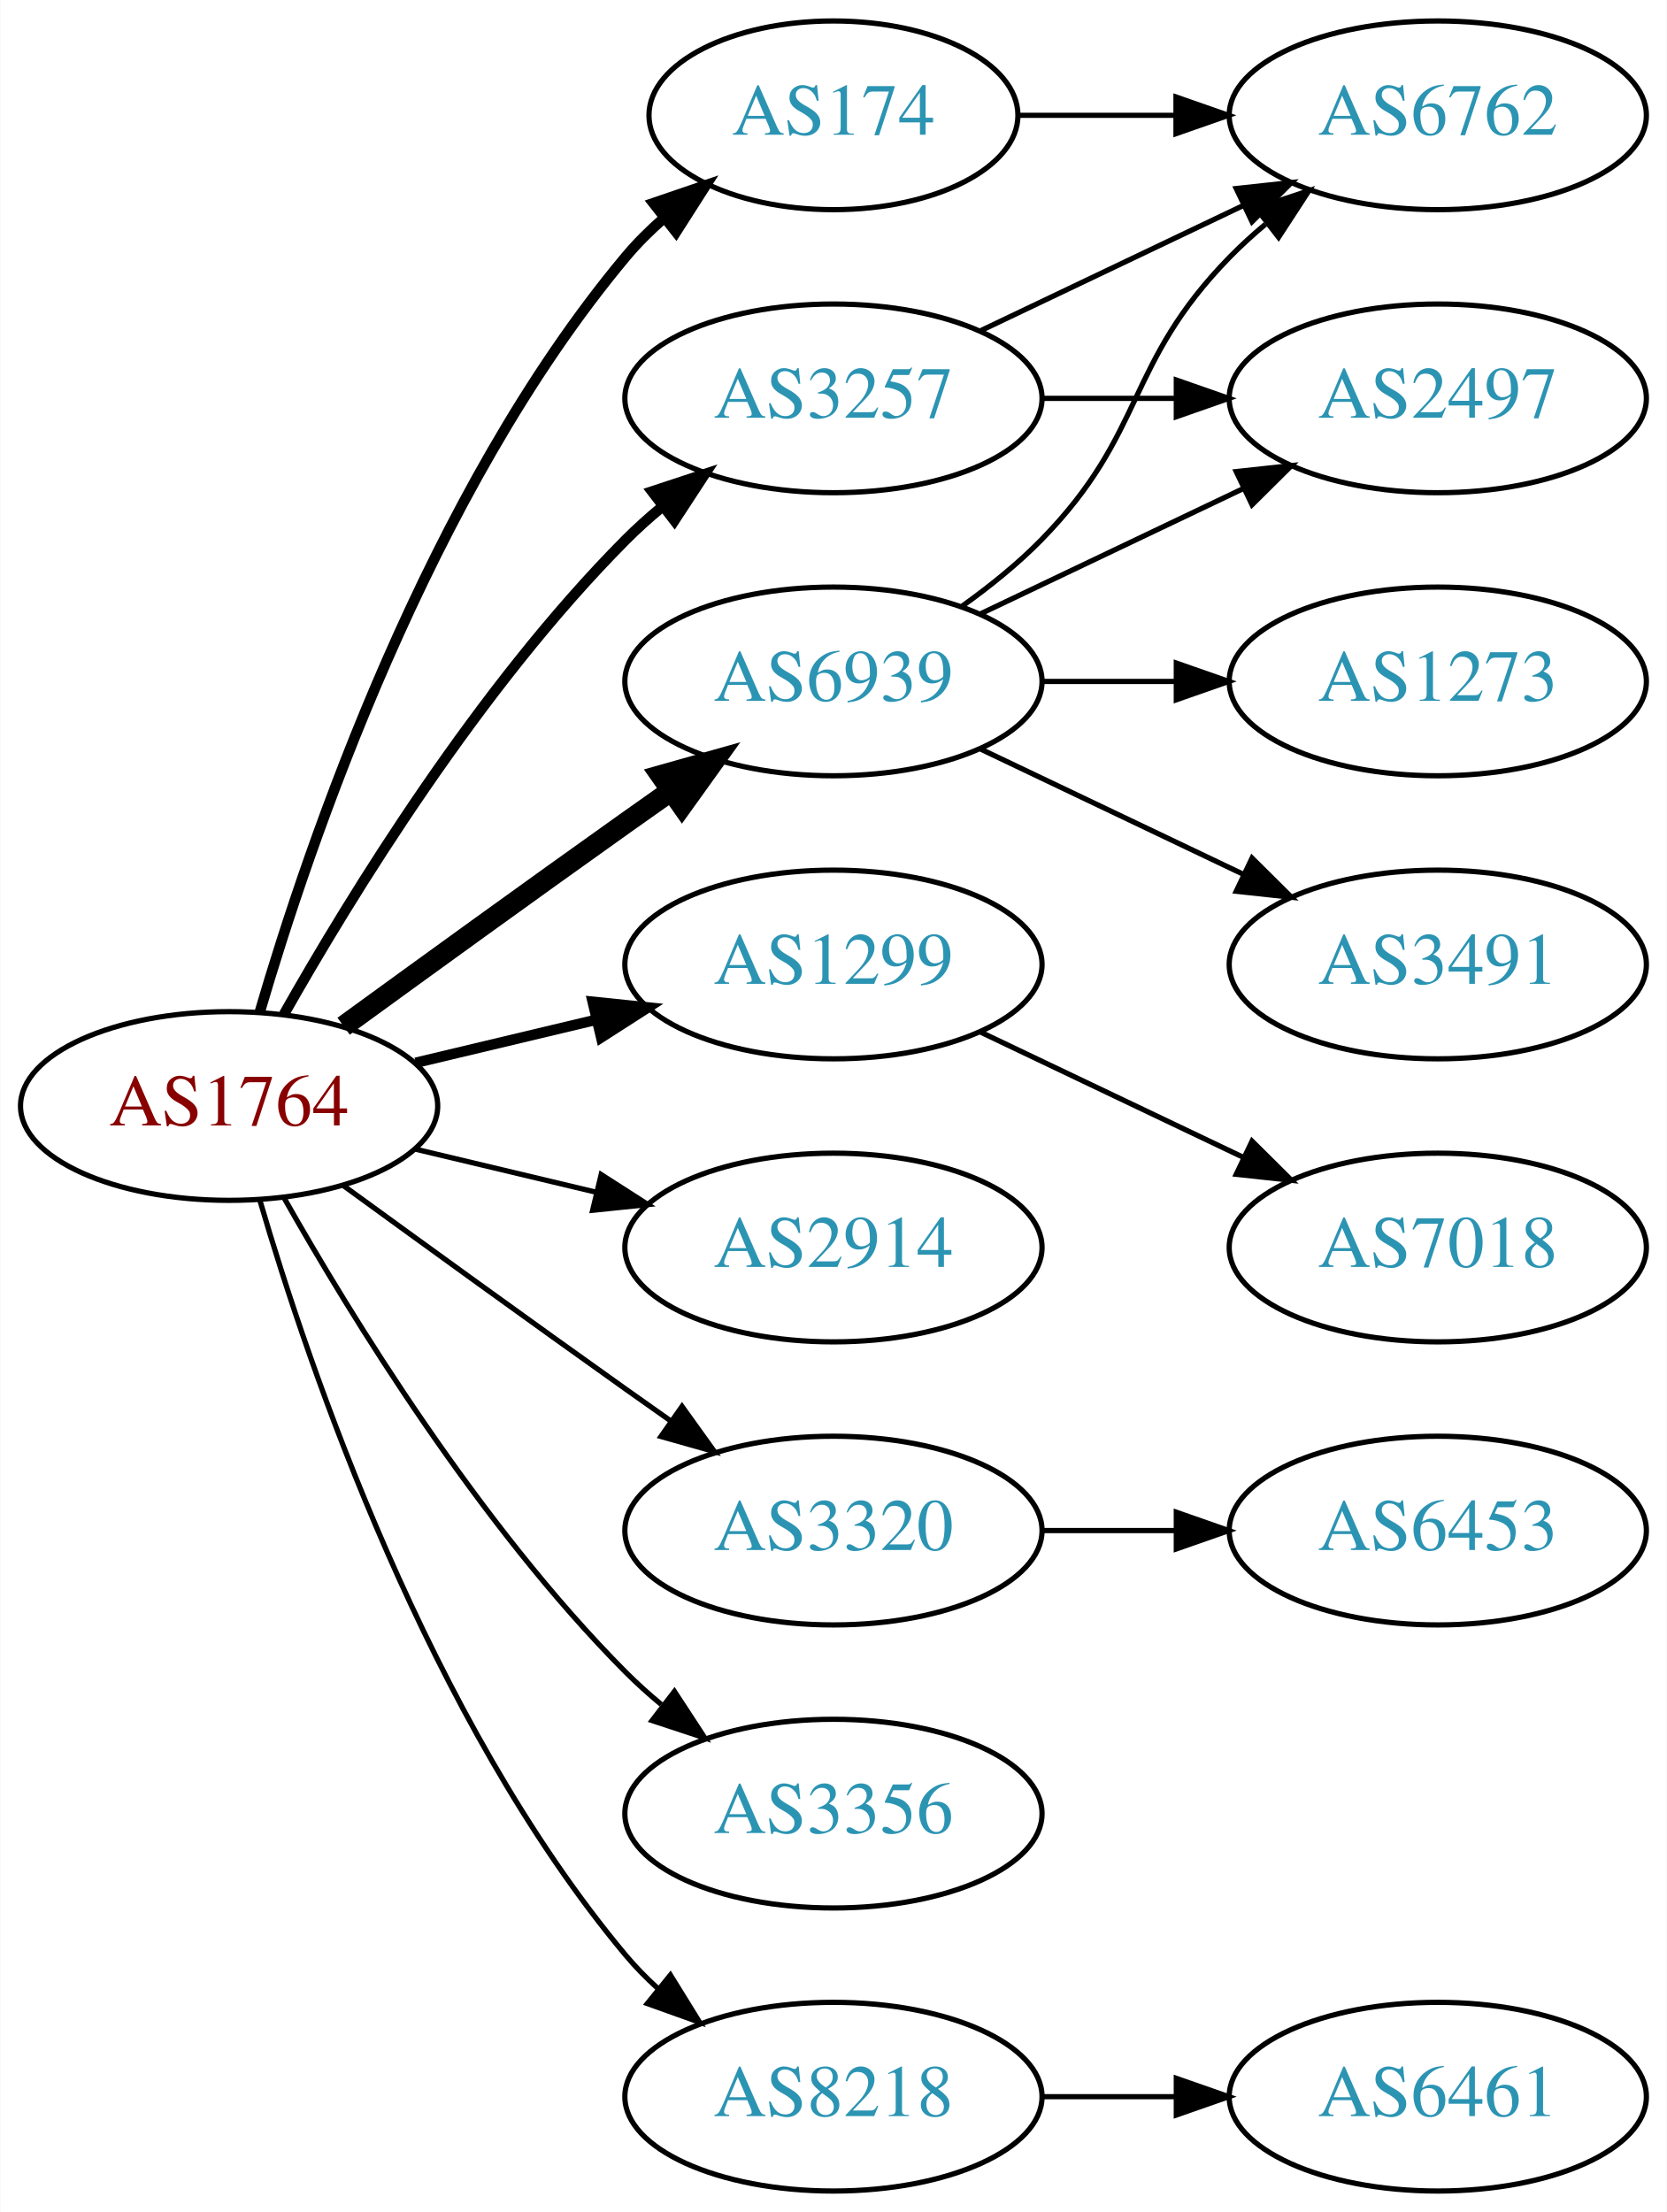
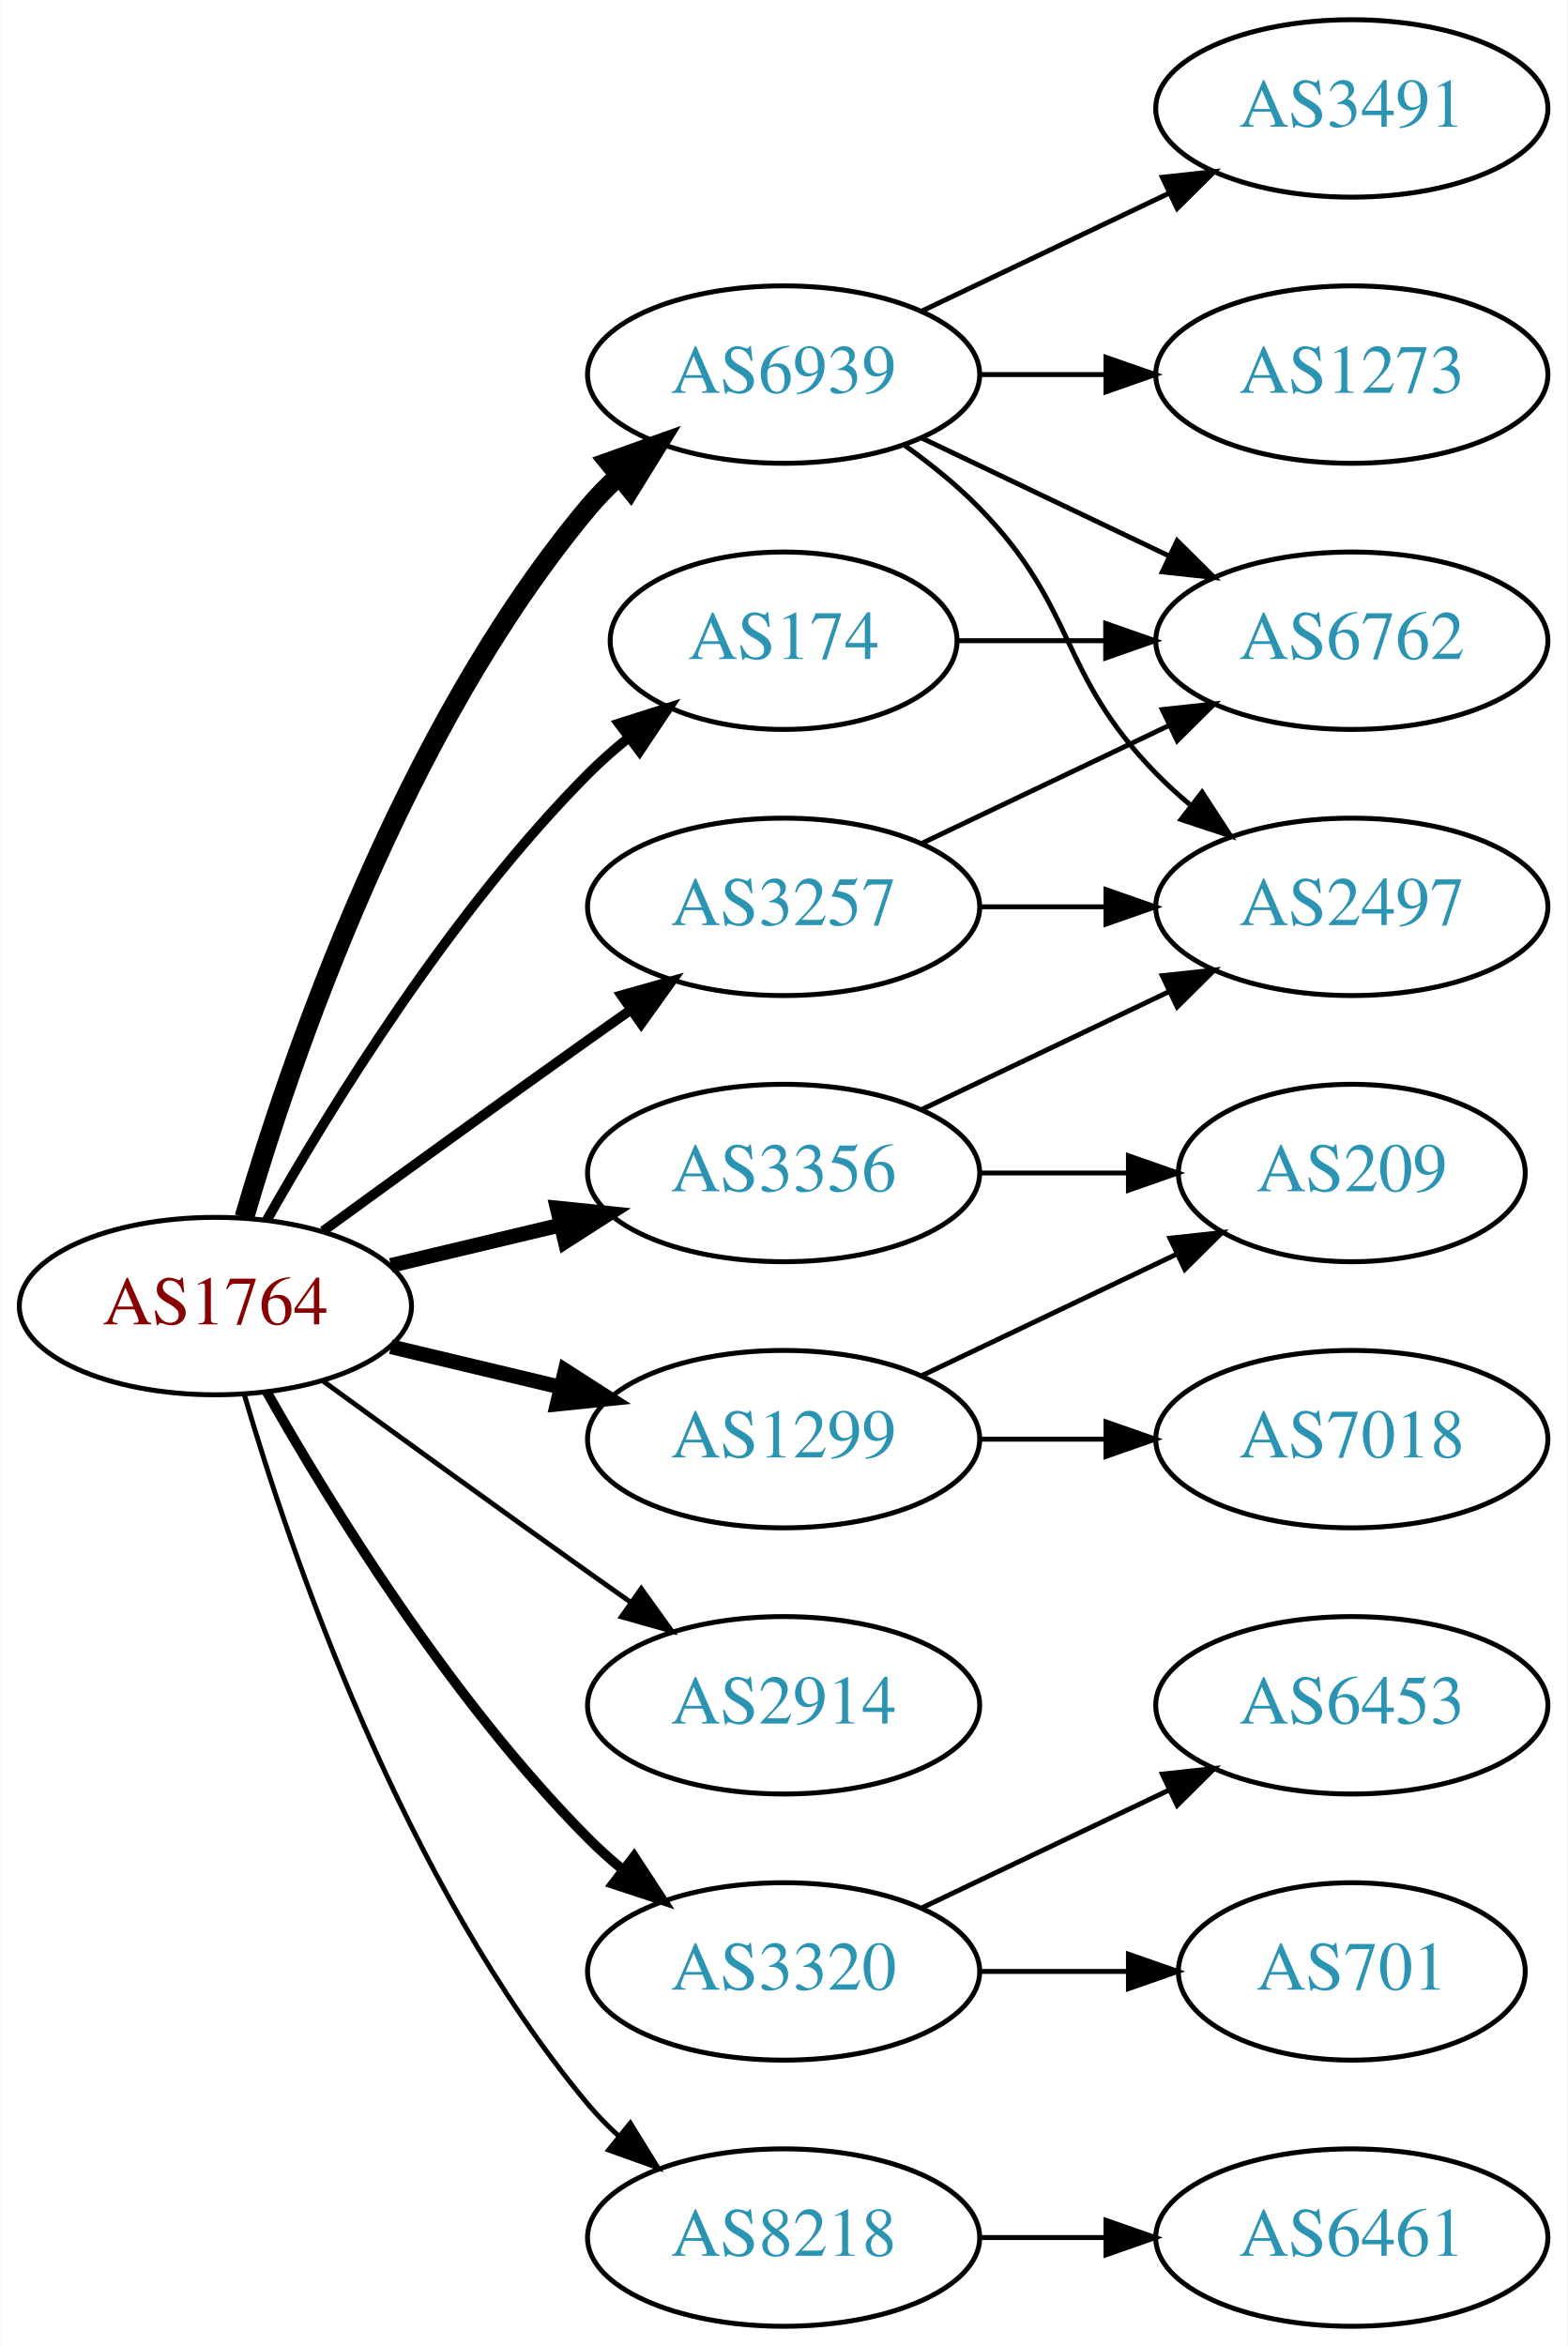
- <svg xmlns="http://www.w3.org/2000/svg" xmlns:xlink="http://www.w3.org/1999/xlink" width="318pt" height="422pt" viewBox="0.00 0.00 317.88 422.00">
-   <g id="graph0" class="graph" transform="scale(1 1) rotate(0) translate(4 418)">
-     <polygon fill="white" stroke="none" points="-4,4 -4,-418 313.879,-418 313.879,4 -4,4" />
+ <svg xmlns="http://www.w3.org/2000/svg" xmlns:xlink="http://www.w3.org/1999/xlink" width="318pt" height="476pt" viewBox="0.00 0.00 317.88 476.00">
+   <g id="graph0" class="graph" transform="scale(1 1) rotate(0) translate(4 472)">
+     <polygon fill="white" stroke="none" points="-4,4 -4,-472 313.879,-472 313.879,4 -4,4" />
    <g id="node1" class="node">
      <g id="a_node1">
        <a xlink:href="/asn/1764" xlink:title="AS1764 ~ NEXTLAYER-AS [AT]">
          <ellipse fill="#ffffff" stroke="black" cx="39.647" cy="-207" rx="39.794" ry="18" />
          <text text-anchor="middle" x="39.647" y="-203.3" font-family="Times,serif" font-size="14.00" fill="#880000">AS1764</text>
        </a>
      </g>
    </g>
    <g id="node2" class="node">
      <g id="a_node2">
        <a xlink:href="/asn/174" xlink:title="AS174 ~ Cogent Communications [US]">
-           <ellipse fill="#ffffff" stroke="black" cx="154.939" cy="-396" rx="35.194" ry="18" />
-           <text text-anchor="middle" x="154.939" y="-392.3" font-family="Times,serif" font-size="14.00" fill="#2c94b3">AS174</text>
+           <ellipse fill="#ffffff" stroke="black" cx="154.939" cy="-342" rx="35.194" ry="18" />
+           <text text-anchor="middle" x="154.939" y="-338.3" font-family="Times,serif" font-size="14.00" fill="#2c94b3">AS174</text>
        </a>
      </g>
    </g>
    <g id="edge1" class="edge">
-       <path fill="none" stroke="black" stroke-width="2" d="M45.521,-225.002C54.834,-256.844 77.651,-323.981 115.293,-369 117.445,-371.574 119.9,-374.017 122.504,-376.303" />
-       <polygon fill="black" stroke="black" stroke-width="2" points="120.588,-379.249 130.615,-382.672 124.911,-373.743 120.588,-379.249" />
+       <path fill="none" stroke="black" stroke-width="2" d="M50.106,-224.49C62.888,-247.096 87.32,-286.886 115.293,-315 117.793,-317.513 120.554,-319.949 123.415,-322.261" />
+       <polygon fill="black" stroke="black" stroke-width="2" points="121.513,-325.21 131.612,-328.413 125.715,-319.611 121.513,-325.21" />
    </g>
    <g id="node3" class="node">
      <g id="a_node3">
        <a xlink:href="/asn/1299" xlink:title="AS1299 ~ Telia Carrier [EU]">
-           <ellipse fill="#ffffff" stroke="black" cx="154.939" cy="-234" rx="39.794" ry="18" />
-           <text text-anchor="middle" x="154.939" y="-230.3" font-family="Times,serif" font-size="14.00" fill="#2c94b3">AS1299</text>
+           <ellipse fill="#ffffff" stroke="black" cx="154.939" cy="-180" rx="39.794" ry="18" />
+           <text text-anchor="middle" x="154.939" y="-176.3" font-family="Times,serif" font-size="14.00" fill="#2c94b3">AS1299</text>
        </a>
      </g>
    </g>
    <g id="edge2" class="edge">
-       <path fill="none" stroke="black" stroke-width="2" d="M75.254,-215.248C86.125,-217.838 98.279,-220.735 109.722,-223.462" />
-       <polygon fill="black" stroke="black" stroke-width="2" points="109.005,-226.889 119.544,-225.803 110.628,-220.08 109.005,-226.889" />
+       <path fill="none" stroke="black" stroke-width="3" d="M75.254,-198.752C86.125,-196.162 98.279,-193.265 109.722,-190.538" />
+       <polygon fill="black" stroke="black" stroke-width="3" points="110.628,-193.92 119.544,-188.197 109.005,-187.111 110.628,-193.92" />
    </g>
    <g id="node4" class="node">
      <g id="a_node4">
        <a xlink:href="/asn/2914" xlink:title="AS2914 ~ NTT America, Inc. [US]">
-           <ellipse fill="#ffffff" stroke="black" cx="154.939" cy="-180" rx="39.794" ry="18" />
-           <text text-anchor="middle" x="154.939" y="-176.3" font-family="Times,serif" font-size="14.00" fill="#2c94b3">AS2914</text>
+           <ellipse fill="#ffffff" stroke="black" cx="154.939" cy="-126" rx="39.794" ry="18" />
+           <text text-anchor="middle" x="154.939" y="-122.3" font-family="Times,serif" font-size="14.00" fill="#2c94b3">AS2914</text>
        </a>
      </g>
    </g>
    <g id="edge3" class="edge">
-       <path fill="none" stroke="black" d="M75.254,-198.752C86.125,-196.162 98.279,-193.265 109.722,-190.538" />
-       <polygon fill="black" stroke="black" points="110.628,-193.92 119.544,-188.197 109.005,-187.111 110.628,-193.92" />
+       <path fill="none" stroke="black" d="M61.495,-191.778C76.429,-180.909 97.042,-165.975 115.293,-153 118.113,-150.995 121.056,-148.915 124.005,-146.841" />
+       <polygon fill="black" stroke="black" points="126.051,-149.681 132.229,-141.074 122.032,-143.95 126.051,-149.681" />
    </g>
    <g id="node5" class="node">
      <g id="a_node5">
        <a xlink:href="/asn/3257" xlink:title="AS3257 ~ GTT [DE]">
-           <ellipse fill="#ffffff" stroke="black" cx="154.939" cy="-342" rx="39.794" ry="18" />
-           <text text-anchor="middle" x="154.939" y="-338.3" font-family="Times,serif" font-size="14.00" fill="#2c94b3">AS3257</text>
+           <ellipse fill="#ffffff" stroke="black" cx="154.939" cy="-288" rx="39.794" ry="18" />
+           <text text-anchor="middle" x="154.939" y="-284.3" font-family="Times,serif" font-size="14.00" fill="#2c94b3">AS3257</text>
        </a>
      </g>
    </g>
    <g id="edge4" class="edge">
-       <path fill="none" stroke="black" stroke-width="2" d="M50.106,-224.49C62.888,-247.096 87.32,-286.886 115.293,-315 117.404,-317.121 119.7,-319.188 122.085,-321.171" />
-       <polygon fill="black" stroke="black" stroke-width="2" points="120.338,-324.242 130.401,-327.556 124.601,-318.69 120.338,-324.242" />
+       <path fill="none" stroke="black" stroke-width="2" d="M61.495,-222.222C76.429,-233.091 97.042,-248.025 115.293,-261 118.113,-263.005 121.056,-265.085 124.005,-267.159" />
+       <polygon fill="black" stroke="black" stroke-width="2" points="122.032,-270.05 132.229,-272.926 126.051,-264.319 122.032,-270.05" />
    </g>
    <g id="node6" class="node">
      <g id="a_node6">
        <a xlink:href="/asn/3320" xlink:title="AS3320 ~ DTAG [DE]">
-           <ellipse fill="#ffffff" stroke="black" cx="154.939" cy="-126" rx="39.794" ry="18" />
-           <text text-anchor="middle" x="154.939" y="-122.3" font-family="Times,serif" font-size="14.00" fill="#2c94b3">AS3320</text>
+           <ellipse fill="#ffffff" stroke="black" cx="154.939" cy="-72" rx="39.794" ry="18" />
+           <text text-anchor="middle" x="154.939" y="-68.3" font-family="Times,serif" font-size="14.00" fill="#2c94b3">AS3320</text>
        </a>
      </g>
    </g>
    <g id="edge5" class="edge">
-       <path fill="none" stroke="black" d="M61.495,-191.778C76.429,-180.909 97.042,-165.975 115.293,-153 118.113,-150.995 121.056,-148.915 124.005,-146.841" />
-       <polygon fill="black" stroke="black" points="126.051,-149.681 132.229,-141.074 122.032,-143.95 126.051,-149.681" />
+       <path fill="none" stroke="black" stroke-width="2" d="M50.106,-189.51C62.888,-166.904 87.32,-127.114 115.293,-99 117.404,-96.879 119.7,-94.812 122.085,-92.829" />
+       <polygon fill="black" stroke="black" stroke-width="2" points="124.601,-95.31 130.401,-86.444 120.338,-89.758 124.601,-95.31" />
    </g>
    <g id="node7" class="node">
      <g id="a_node7">
        <a xlink:href="/asn/3356" xlink:title="AS3356 ~ Level 3 Parent, LLC [US]">
-           <ellipse fill="#ffffff" stroke="black" cx="154.939" cy="-72" rx="39.794" ry="18" />
-           <text text-anchor="middle" x="154.939" y="-68.3" font-family="Times,serif" font-size="14.00" fill="#2c94b3">AS3356</text>
+           <ellipse fill="#ffffff" stroke="black" cx="154.939" cy="-234" rx="39.794" ry="18" />
+           <text text-anchor="middle" x="154.939" y="-230.3" font-family="Times,serif" font-size="14.00" fill="#2c94b3">AS3356</text>
        </a>
      </g>
    </g>
    <g id="edge6" class="edge">
-       <path fill="none" stroke="black" d="M50.106,-189.51C62.888,-166.904 87.32,-127.114 115.293,-99 117.404,-96.879 119.7,-94.812 122.085,-92.829" />
-       <polygon fill="black" stroke="black" points="124.601,-95.31 130.401,-86.444 120.338,-89.758 124.601,-95.31" />
+       <path fill="none" stroke="black" stroke-width="3" d="M75.254,-215.248C86.125,-217.838 98.279,-220.735 109.722,-223.462" />
+       <polygon fill="black" stroke="black" stroke-width="3" points="109.005,-226.889 119.544,-225.803 110.628,-220.08 109.005,-226.889" />
    </g>
    <g id="node8" class="node">
      <g id="a_node8">
        <a xlink:href="/asn/6939" xlink:title="AS6939 ~ Hurricane Electric LLC [US]">
-           <ellipse fill="#ffffff" stroke="black" cx="154.939" cy="-288" rx="39.794" ry="18" />
-           <text text-anchor="middle" x="154.939" y="-284.3" font-family="Times,serif" font-size="14.00" fill="#2c94b3">AS6939</text>
+           <ellipse fill="#ffffff" stroke="black" cx="154.939" cy="-396" rx="39.794" ry="18" />
+           <text text-anchor="middle" x="154.939" y="-392.3" font-family="Times,serif" font-size="14.00" fill="#2c94b3">AS6939</text>
        </a>
      </g>
    </g>
    <g id="edge7" class="edge">
-       <path fill="none" stroke="black" stroke-width="4" d="M61.495,-222.222C76.429,-233.091 97.042,-248.025 115.293,-261 118.113,-263.005 121.056,-265.085 124.005,-267.159" />
-       <polygon fill="black" stroke="black" stroke-width="4" points="122.032,-270.05 132.229,-272.926 126.051,-264.319 122.032,-270.05" />
+       <path fill="none" stroke="black" stroke-width="4" d="M45.521,-225.002C54.834,-256.844 77.651,-323.981 115.293,-369 117.163,-371.237 119.261,-373.374 121.488,-375.396" />
+       <polygon fill="black" stroke="black" stroke-width="4" points="119.431,-378.234 129.407,-381.804 123.835,-372.793 119.431,-378.234" />
    </g>
    <g id="node9" class="node">
      <g id="a_node9">
        <a xlink:href="/asn/8218" xlink:title="AS8218 ~ legacy Neotelecoms [FR]">
          <ellipse fill="#ffffff" stroke="black" cx="154.939" cy="-18" rx="39.794" ry="18" />
          <text text-anchor="middle" x="154.939" y="-14.3" font-family="Times,serif" font-size="14.00" fill="#2c94b3">AS8218</text>
        </a>
      </g>
    </g>
    <g id="edge8" class="edge">
      <path fill="none" stroke="black" d="M45.521,-188.998C54.834,-157.156 77.651,-90.019 115.293,-45 117.163,-42.763 119.261,-40.626 121.488,-38.604" />
      <polygon fill="black" stroke="black" points="123.835,-41.208 129.407,-32.196 119.431,-35.766 123.835,-41.208" />
    </g>
    <g id="node10" class="node">
      <g id="a_node10">
        <a xlink:href="/asn/6762" xlink:title="AS6762 ~ TELECOM ITALIA SPARKLE S.p.A. [IT]">
-           <ellipse fill="#ffffff" stroke="black" cx="270.232" cy="-396" rx="39.794" ry="18" />
-           <text text-anchor="middle" x="270.232" y="-392.3" font-family="Times,serif" font-size="14.00" fill="#2c94b3">AS6762</text>
+           <ellipse fill="#ffffff" stroke="black" cx="270.232" cy="-342" rx="39.794" ry="18" />
+           <text text-anchor="middle" x="270.232" y="-338.3" font-family="Times,serif" font-size="14.00" fill="#2c94b3">AS6762</text>
        </a>
      </g>
    </g>
    <g id="edge9" class="edge">
-       <path fill="none" stroke="black" d="M190.239,-396C199.616,-396 209.966,-396 220.001,-396" />
-       <polygon fill="black" stroke="black" points="220.289,-399.5 230.289,-396 220.289,-392.5 220.289,-399.5" />
+       <path fill="none" stroke="black" d="M190.239,-342C199.616,-342 209.966,-342 220.001,-342" />
+       <polygon fill="black" stroke="black" points="220.289,-345.5 230.289,-342 220.289,-338.5 220.289,-345.5" />
    </g>
    <g id="node11" class="node">
      <g id="a_node11">
+         <a xlink:href="/asn/209" xlink:title="AS209 ~ CenturyLink Communications, LLC [US]">
+           <ellipse fill="#ffffff" stroke="black" cx="270.232" cy="-234" rx="35.194" ry="18" />
+           <text text-anchor="middle" x="270.232" y="-230.3" font-family="Times,serif" font-size="14.00" fill="#2c94b3">AS209</text>
+         </a>
+       </g>
+     </g>
+     <g id="edge10" class="edge">
+       <path fill="none" stroke="black" d="M183.076,-192.934C198.508,-200.29 217.993,-209.577 234.528,-217.459" />
+       <polygon fill="black" stroke="black" points="233.337,-220.768 243.87,-221.911 236.349,-214.449 233.337,-220.768" />
+     </g>
+     <g id="node12" class="node">
+       <g id="a_node12">
        <a xlink:href="/asn/7018" xlink:title="AS7018 ~ AT&amp;T Services, Inc. [US]">
          <ellipse fill="#ffffff" stroke="black" cx="270.232" cy="-180" rx="39.794" ry="18" />
          <text text-anchor="middle" x="270.232" y="-176.3" font-family="Times,serif" font-size="14.00" fill="#2c94b3">AS7018</text>
        </a>
      </g>
    </g>
-     <g id="edge10" class="edge">
-       <path fill="none" stroke="black" d="M183.076,-221.066C198.07,-213.919 216.891,-204.948 233.114,-197.215" />
-       <polygon fill="black" stroke="black" points="234.796,-200.291 242.317,-192.829 231.784,-193.972 234.796,-200.291" />
-     </g>
-     <g id="edge12" class="edge">
-       <path fill="none" stroke="black" d="M183.076,-354.934C198.07,-362.081 216.891,-371.052 233.114,-378.785" />
-       <polygon fill="black" stroke="black" points="231.784,-382.028 242.317,-383.171 234.796,-375.709 231.784,-382.028" />
-     </g>
-     <g id="node12" class="node">
-       <g id="a_node12">
-         <a xlink:href="/asn/2497" xlink:title="AS2497 ~ Internet Initiative Japan Inc. [JP]">
-           <ellipse fill="#ffffff" stroke="black" cx="270.232" cy="-342" rx="39.794" ry="18" />
-           <text text-anchor="middle" x="270.232" y="-338.3" font-family="Times,serif" font-size="14.00" fill="#2c94b3">AS2497</text>
-         </a>
-       </g>
-     </g>
    <g id="edge11" class="edge">
-       <path fill="none" stroke="black" d="M194.612,-342C202.815,-342 211.579,-342 220.111,-342" />
-       <polygon fill="black" stroke="black" points="220.35,-345.5 230.35,-342 220.35,-338.5 220.35,-345.5" />
+       <path fill="none" stroke="black" d="M194.612,-180C202.815,-180 211.579,-180 220.111,-180" />
+       <polygon fill="black" stroke="black" points="220.35,-183.5 230.35,-180 220.35,-176.5 220.35,-183.5" />
+     </g>
+     <g id="edge13" class="edge">
+       <path fill="none" stroke="black" d="M183.076,-300.934C198.07,-308.081 216.891,-317.052 233.114,-324.785" />
+       <polygon fill="black" stroke="black" points="231.784,-328.028 242.317,-329.171 234.796,-321.709 231.784,-328.028" />
    </g>
    <g id="node13" class="node">
      <g id="a_node13">
+         <a xlink:href="/asn/2497" xlink:title="AS2497 ~ Internet Initiative Japan Inc. [JP]">
+           <ellipse fill="#ffffff" stroke="black" cx="270.232" cy="-288" rx="39.794" ry="18" />
+           <text text-anchor="middle" x="270.232" y="-284.3" font-family="Times,serif" font-size="14.00" fill="#2c94b3">AS2497</text>
+         </a>
+       </g>
+     </g>
+     <g id="edge12" class="edge">
+       <path fill="none" stroke="black" d="M194.612,-288C202.815,-288 211.579,-288 220.111,-288" />
+       <polygon fill="black" stroke="black" points="220.35,-291.5 230.35,-288 220.35,-284.5 220.35,-291.5" />
+     </g>
+     <g id="node14" class="node">
+       <g id="a_node14">
+         <a xlink:href="/asn/701" xlink:title="AS701 ~ UUNET [US]">
+           <ellipse fill="#ffffff" stroke="black" cx="270.232" cy="-72" rx="35.194" ry="18" />
+           <text text-anchor="middle" x="270.232" y="-68.3" font-family="Times,serif" font-size="14.00" fill="#2c94b3">AS701</text>
+         </a>
+       </g>
+     </g>
+     <g id="edge14" class="edge">
+       <path fill="none" stroke="black" d="M194.612,-72C204.317,-72 214.808,-72 224.771,-72" />
+       <polygon fill="black" stroke="black" points="224.907,-75.5 234.907,-72 224.907,-68.5 224.907,-75.5" />
+     </g>
+     <g id="node15" class="node">
+       <g id="a_node15">
        <a xlink:href="/asn/6453" xlink:title="AS6453 ~ TATA COMMUNICATIONS (AMERICA) INC [US]">
          <ellipse fill="#ffffff" stroke="black" cx="270.232" cy="-126" rx="39.794" ry="18" />
          <text text-anchor="middle" x="270.232" y="-122.3" font-family="Times,serif" font-size="14.00" fill="#2c94b3">AS6453</text>
        </a>
      </g>
    </g>
-     <g id="edge13" class="edge">
-       <path fill="none" stroke="black" d="M194.612,-126C202.815,-126 211.579,-126 220.111,-126" />
-       <polygon fill="black" stroke="black" points="220.35,-129.5 230.35,-126 220.35,-122.5 220.35,-129.5" />
+     <g id="edge15" class="edge">
+       <path fill="none" stroke="black" d="M183.076,-84.934C198.07,-92.081 216.891,-101.052 233.114,-108.785" />
+       <polygon fill="black" stroke="black" points="231.784,-112.028 242.317,-113.171 234.796,-105.709 231.784,-112.028" />
+     </g>
+     <g id="edge17" class="edge">
+       <path fill="none" stroke="black" d="M194.612,-234C204.317,-234 214.808,-234 224.771,-234" />
+       <polygon fill="black" stroke="black" points="224.907,-237.5 234.907,-234 224.907,-230.5 224.907,-237.5" />
    </g>
    <g id="edge16" class="edge">
-       <path fill="none" stroke="black" d="M179.533,-302.389C184.789,-306.148 190.121,-310.437 194.586,-315 214.758,-335.617 210.413,-348.383 230.586,-369 232.679,-371.139 234.962,-373.218 237.339,-375.21" />
-       <polygon fill="black" stroke="black" points="235.582,-378.275 245.638,-381.611 239.857,-372.732 235.582,-378.275" />
-     </g>
-     <g id="edge15" class="edge">
-       <path fill="none" stroke="black" d="M183.076,-300.934C198.07,-308.081 216.891,-317.052 233.114,-324.785" />
-       <polygon fill="black" stroke="black" points="231.784,-328.028 242.317,-329.171 234.796,-321.709 231.784,-328.028" />
-     </g>
-     <g id="node14" class="node">
-       <g id="a_node14">
-         <a xlink:href="/asn/3491" xlink:title="AS3491 ~ PCCW Global, Inc. [US]">
-           <ellipse fill="#ffffff" stroke="black" cx="270.232" cy="-234" rx="39.794" ry="18" />
-           <text text-anchor="middle" x="270.232" y="-230.3" font-family="Times,serif" font-size="14.00" fill="#2c94b3">AS3491</text>
-         </a>
-       </g>
-     </g>
-     <g id="edge14" class="edge">
-       <path fill="none" stroke="black" d="M183.076,-275.066C198.07,-267.919 216.891,-258.948 233.114,-251.215" />
-       <polygon fill="black" stroke="black" points="234.796,-254.291 242.317,-246.829 231.784,-247.972 234.796,-254.291" />
-     </g>
-     <g id="node15" class="node">
-       <g id="a_node15">
-         <a xlink:href="/asn/1273" xlink:title="AS1273 ~ Vodafone Group PLC [EU]">
-           <ellipse fill="#ffffff" stroke="black" cx="270.232" cy="-288" rx="39.794" ry="18" />
-           <text text-anchor="middle" x="270.232" y="-284.3" font-family="Times,serif" font-size="14.00" fill="#2c94b3">AS1273</text>
-         </a>
-       </g>
-     </g>
-     <g id="edge17" class="edge">
-       <path fill="none" stroke="black" d="M194.612,-288C202.815,-288 211.579,-288 220.111,-288" />
-       <polygon fill="black" stroke="black" points="220.35,-291.5 230.35,-288 220.35,-284.5 220.35,-291.5" />
+       <path fill="none" stroke="black" d="M183.076,-246.934C198.07,-254.081 216.891,-263.052 233.114,-270.785" />
+       <polygon fill="black" stroke="black" points="231.784,-274.028 242.317,-275.171 234.796,-267.709 231.784,-274.028" />
+     </g>
+     <g id="edge18" class="edge">
+       <path fill="none" stroke="black" d="M183.076,-383.066C198.07,-375.919 216.891,-366.948 233.114,-359.215" />
+       <polygon fill="black" stroke="black" points="234.796,-362.291 242.317,-354.829 231.784,-355.972 234.796,-362.291" />
+     </g>
+     <g id="edge21" class="edge">
+       <path fill="none" stroke="black" d="M179.533,-381.611C184.789,-377.852 190.121,-373.563 194.586,-369 214.758,-348.383 210.413,-335.617 230.586,-315 232.679,-312.861 234.962,-310.782 237.339,-308.79" />
+       <polygon fill="black" stroke="black" points="239.857,-311.268 245.638,-302.389 235.582,-305.725 239.857,-311.268" />
    </g>
    <g id="node16" class="node">
      <g id="a_node16">
+         <a xlink:href="/asn/3491" xlink:title="AS3491 ~ PCCW Global, Inc. [US]">
+           <ellipse fill="#ffffff" stroke="black" cx="270.232" cy="-450" rx="39.794" ry="18" />
+           <text text-anchor="middle" x="270.232" y="-446.3" font-family="Times,serif" font-size="14.00" fill="#2c94b3">AS3491</text>
+         </a>
+       </g>
+     </g>
+     <g id="edge19" class="edge">
+       <path fill="none" stroke="black" d="M183.076,-408.934C198.07,-416.081 216.891,-425.052 233.114,-432.785" />
+       <polygon fill="black" stroke="black" points="231.784,-436.028 242.317,-437.171 234.796,-429.709 231.784,-436.028" />
+     </g>
+     <g id="node17" class="node">
+       <g id="a_node17">
+         <a xlink:href="/asn/1273" xlink:title="AS1273 ~ Vodafone Group PLC [EU]">
+           <ellipse fill="#ffffff" stroke="black" cx="270.232" cy="-396" rx="39.794" ry="18" />
+           <text text-anchor="middle" x="270.232" y="-392.3" font-family="Times,serif" font-size="14.00" fill="#2c94b3">AS1273</text>
+         </a>
+       </g>
+     </g>
+     <g id="edge20" class="edge">
+       <path fill="none" stroke="black" d="M194.612,-396C202.815,-396 211.579,-396 220.111,-396" />
+       <polygon fill="black" stroke="black" points="220.35,-399.5 230.35,-396 220.35,-392.5 220.35,-399.5" />
+     </g>
+     <g id="node18" class="node">
+       <g id="a_node18">
        <a xlink:href="/asn/6461" xlink:title="AS6461 ~ ZAYO-6461 [US]">
          <ellipse fill="#ffffff" stroke="black" cx="270.232" cy="-18" rx="39.794" ry="18" />
          <text text-anchor="middle" x="270.232" y="-14.3" font-family="Times,serif" font-size="14.00" fill="#2c94b3">AS6461</text>
        </a>
      </g>
    </g>
-     <g id="edge18" class="edge">
+     <g id="edge22" class="edge">
      <path fill="none" stroke="black" d="M194.612,-18C202.815,-18 211.579,-18 220.111,-18" />
      <polygon fill="black" stroke="black" points="220.35,-21.5 230.35,-18 220.35,-14.5 220.35,-21.5" />
    </g>
  </g>
</svg>
